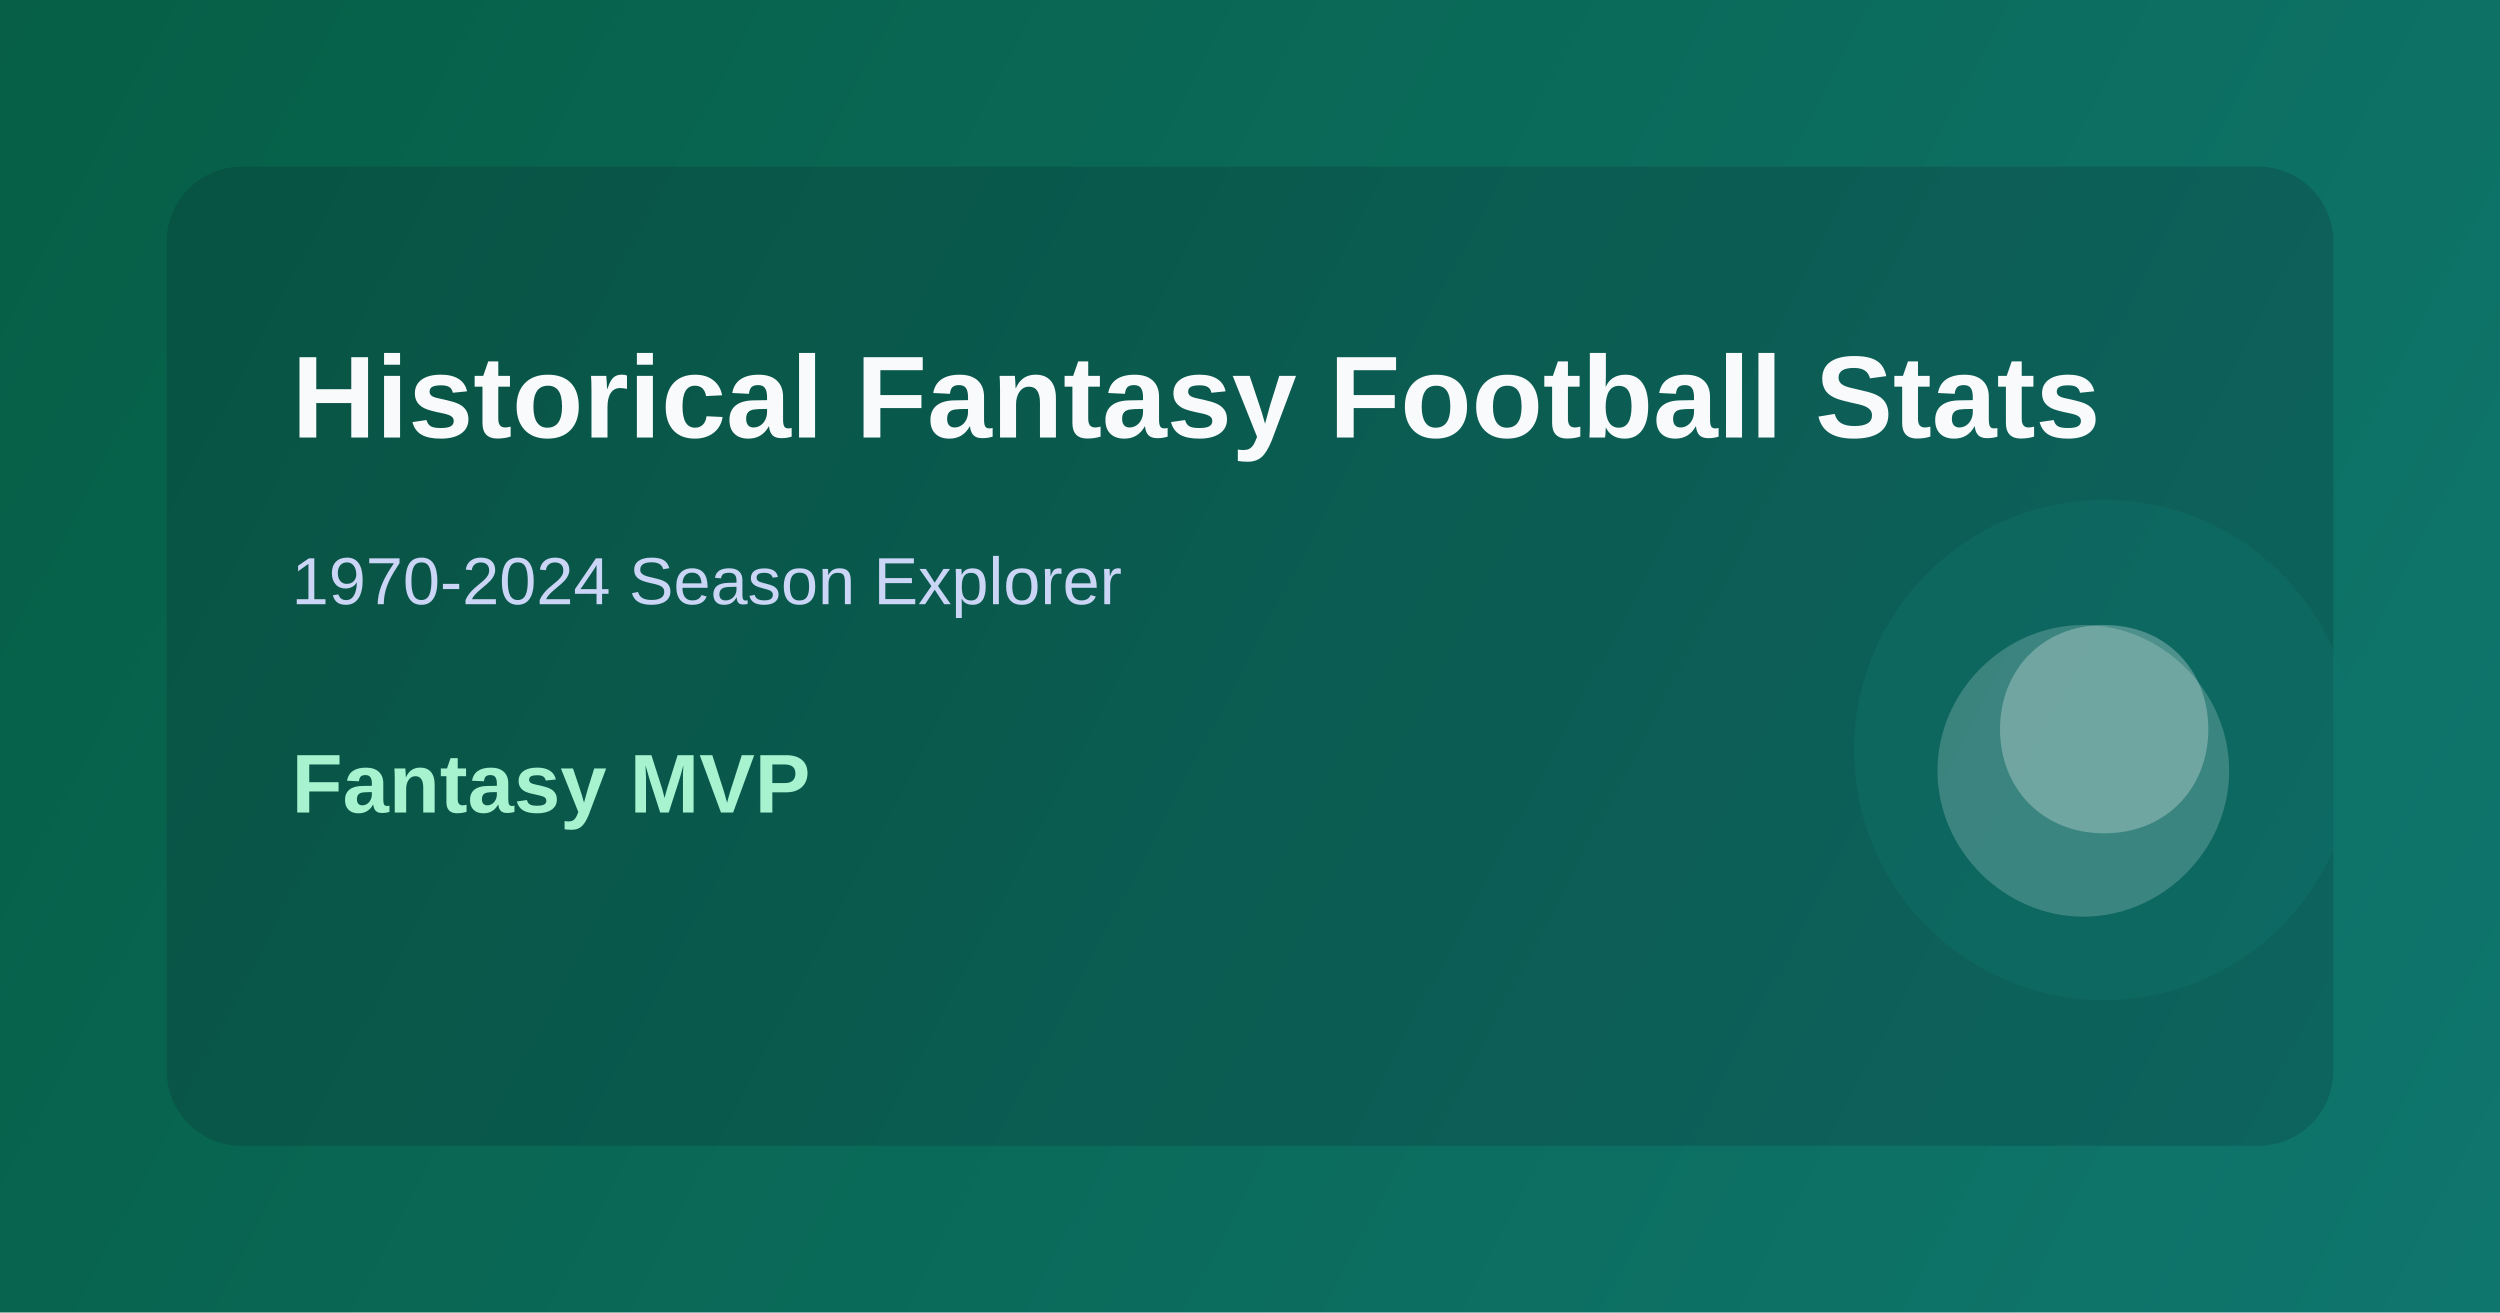
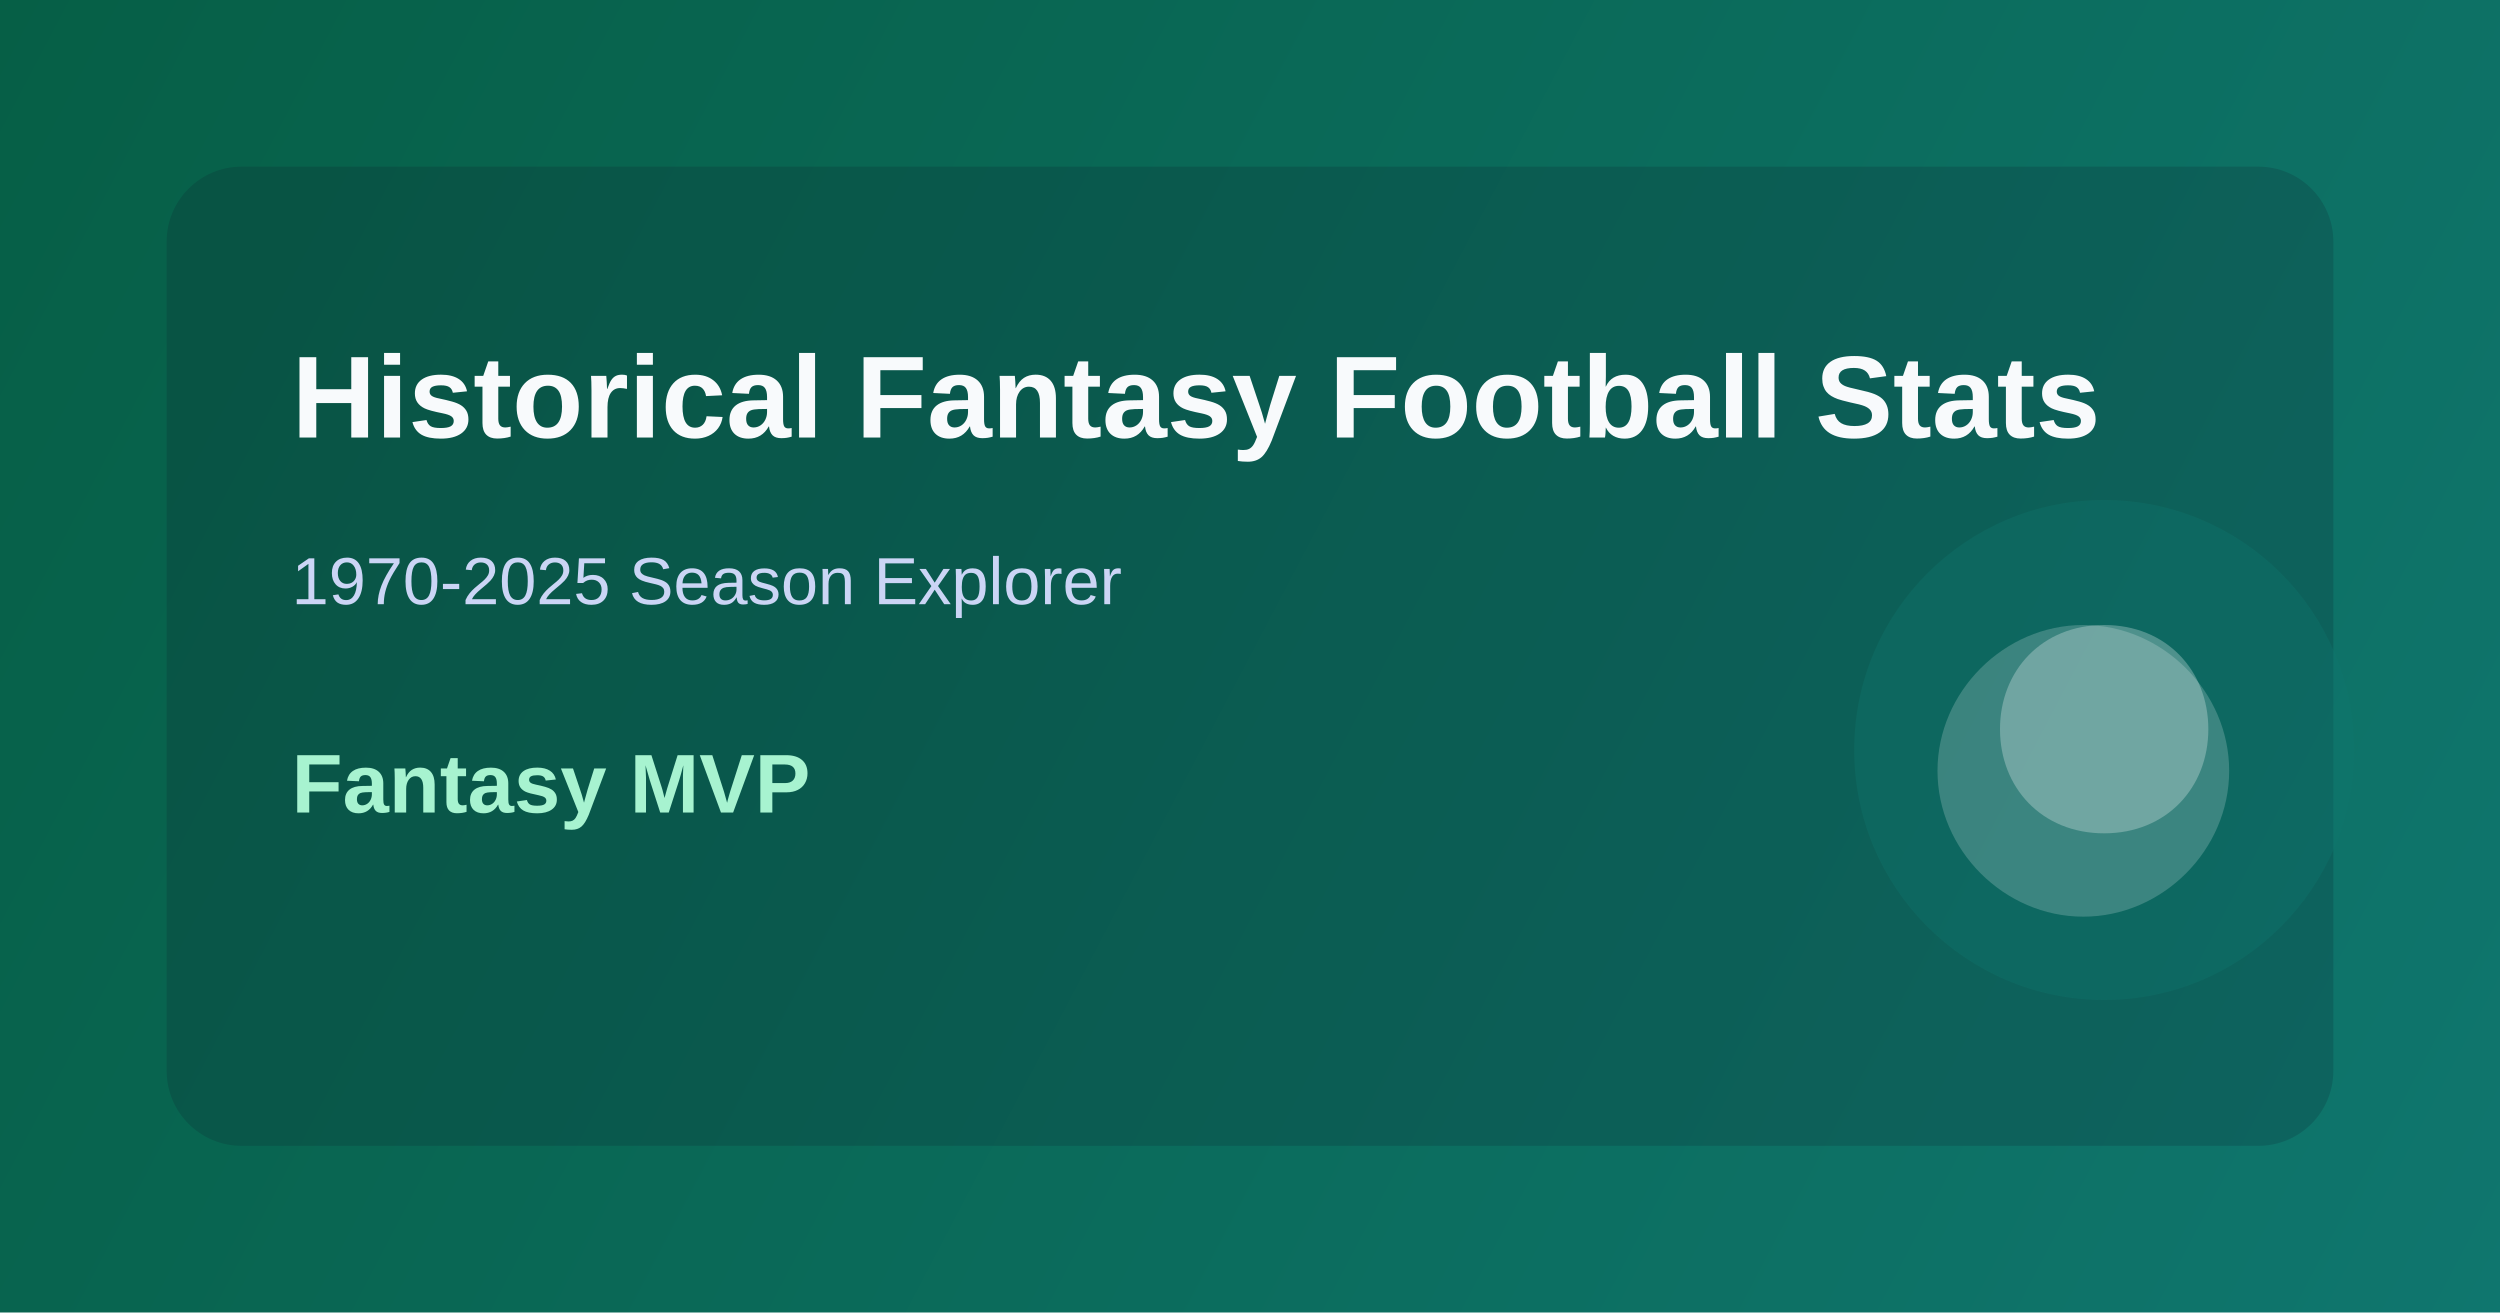
<svg xmlns="http://www.w3.org/2000/svg" width="1200" height="630" viewBox="0 0 1200 630" fill="none">
  <defs>
    <linearGradient id="bg" x1="0" y1="0" x2="1200" y2="630" gradientUnits="userSpaceOnUse">
      <stop offset="0%" stop-color="#065f46" />
      <stop offset="100%" stop-color="#0f766e" />
    </linearGradient>
  </defs>
  <rect width="1200" height="630" fill="url(#bg)" />
  <rect x="80" y="80" width="1040" height="470" rx="36" fill="#0f172a" fill-opacity="0.18" />
  <text x="140" y="210" font-family="Segoe UI, Tahoma, Arial, sans-serif" font-size="56" fill="#f8fafc" font-weight="700">
    Historical Fantasy Football Stats
  </text>
  <text x="140" y="290" font-family="Segoe UI, Tahoma, Arial, sans-serif" font-size="32" fill="#cbd5f5" font-weight="500">
-     1970-2024 Season Explorer
+     1970-2025 Season Explorer
  </text>
  <text x="140" y="390" font-family="Segoe UI, Tahoma, Arial, sans-serif" font-size="40" fill="#a7f3d0" font-weight="700">
    Fantasy MVP
  </text>
  <circle cx="1010" cy="360" r="120" fill="#0f766e" fill-opacity="0.35" />
  <path d="M1000 300c38 0 70 32 70 70 0 38-32 70-70 70-38 0-70-32-70-70 0-38 32-70 70-70Z" fill="#f8fafc" fill-opacity="0.2" />
  <path d="M960 350c0-28 20-50 50-50 30 0 50 22 50 50 0 28-20 50-50 50-30 0-50-22-50-50Z" fill="#f8fafc" fill-opacity="0.28" />
</svg>
